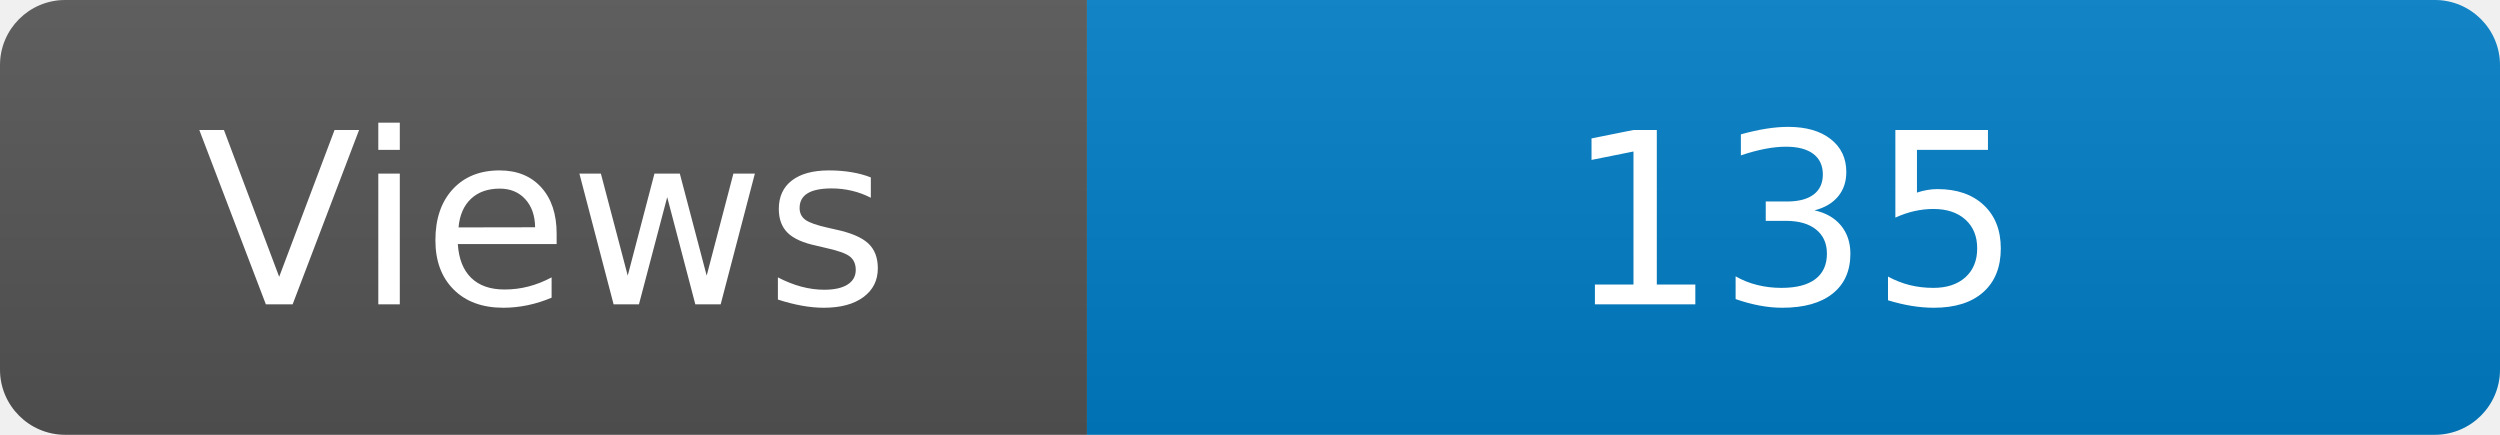
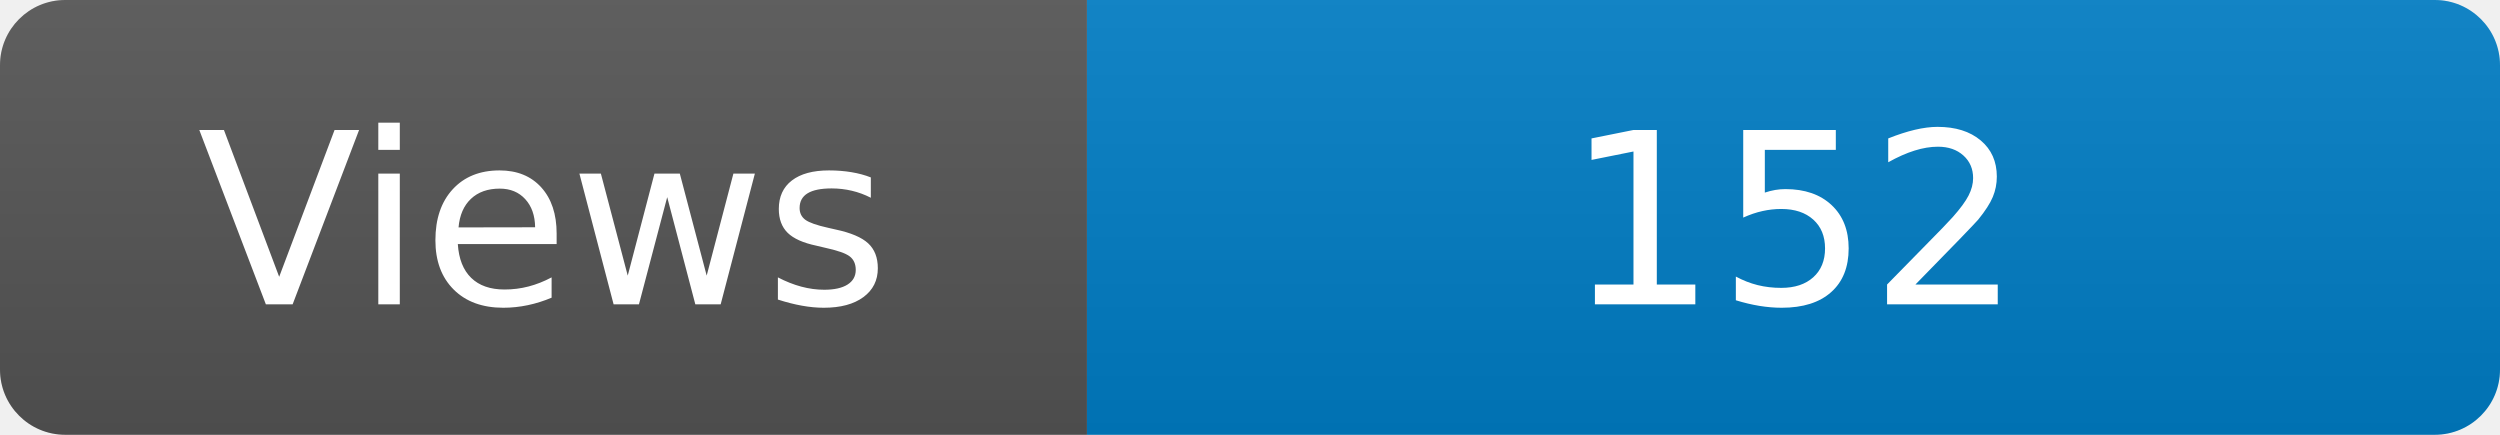
<svg xmlns="http://www.w3.org/2000/svg" width="115" height="20" role="img" aria-label="Maintained?: yes">
  <linearGradient id="s" x2="0" y2="100%">
    <stop offset="0" stop-color="#bbb" stop-opacity=".1" />
    <stop offset="1" stop-opacity=".1" />
  </linearGradient>
  <clipPath id="r">
    <rect width="115" height="20" rx="3" fill="#fff" />
  </clipPath>
  <g clip-path="url(#r)">
    <rect width="50" height="20" fill="#555" />
    <rect x="50" width="160" height="20" fill="#007ec6" />
    <rect width="115" height="20" fill="url(#s)" />
  </g>
  <g fill="#fff" text-anchor="middle" font-family="Verdana,Geneva,DejaVu Sans,sans-serif" font-size="110">
    <text x="250" y="140" transform="scale(.1)" fill="#fff">Views</text>
-     <text x="825" y="140" transform="scale(.1)" fill="#fff">135</text>
+     <text x="825" y="140" transform="scale(.1)" fill="#fff">152</text>
  </g>
</svg>
